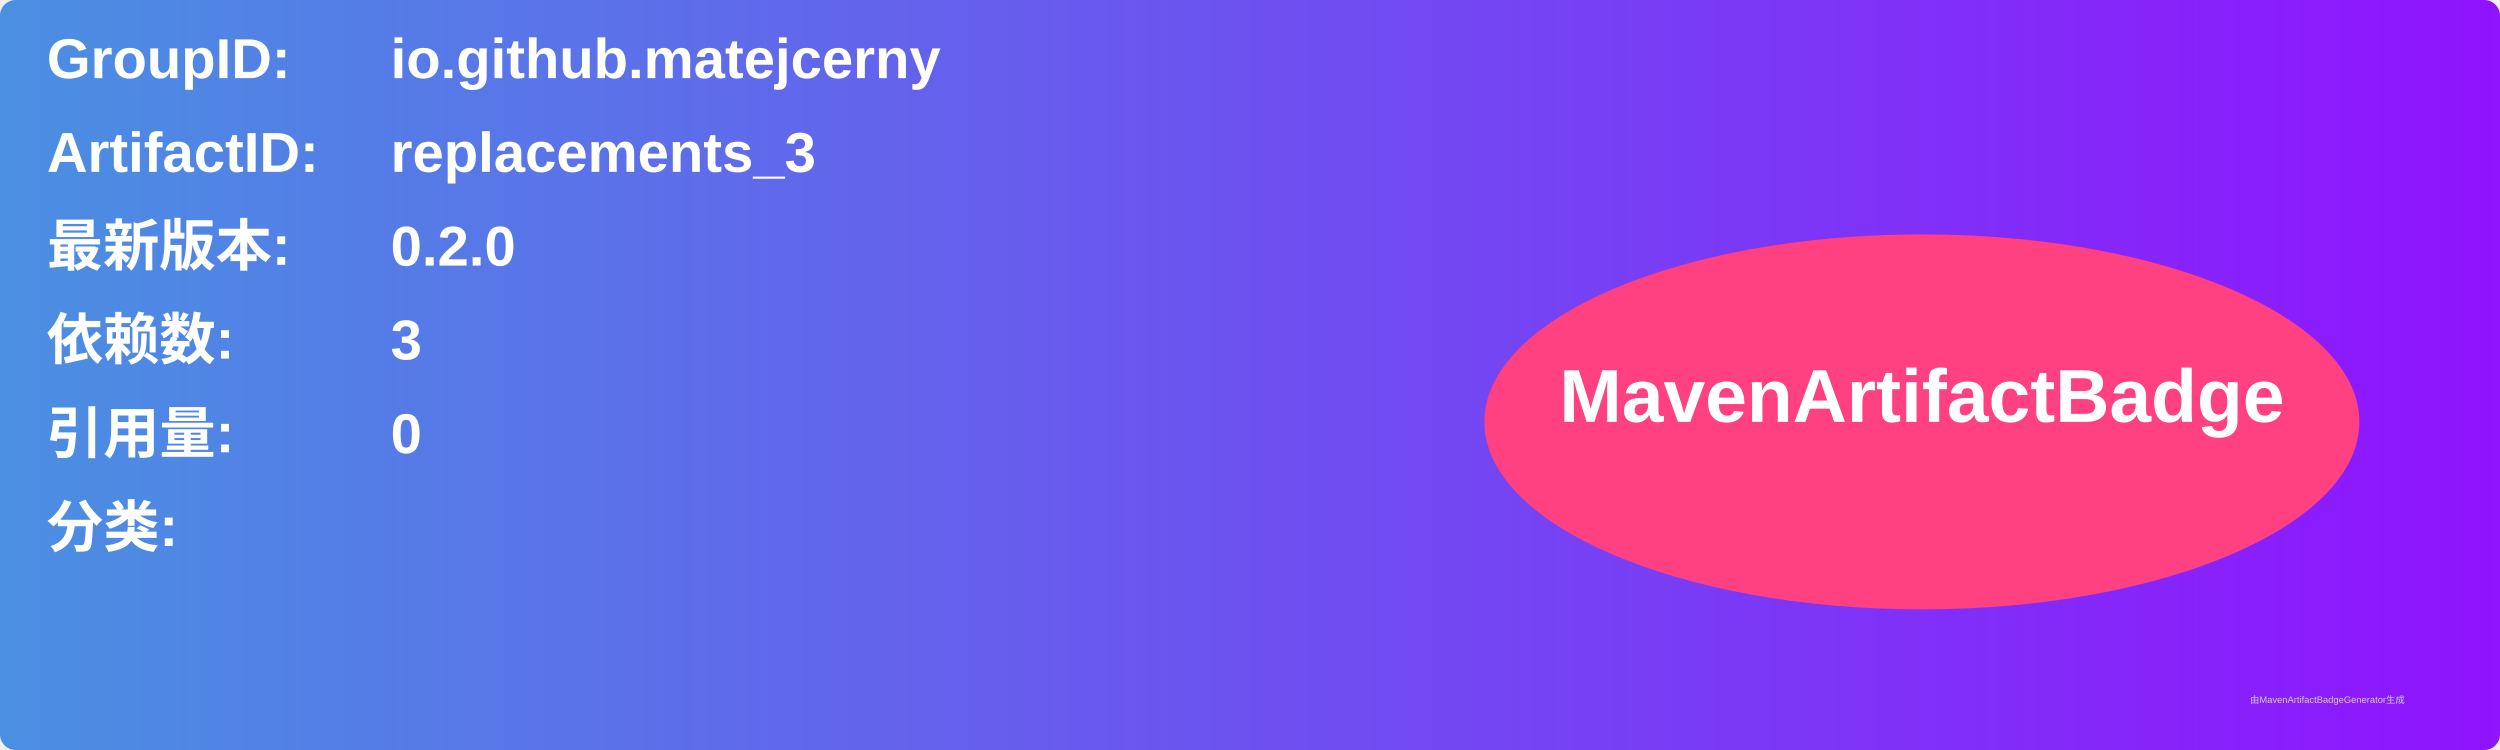
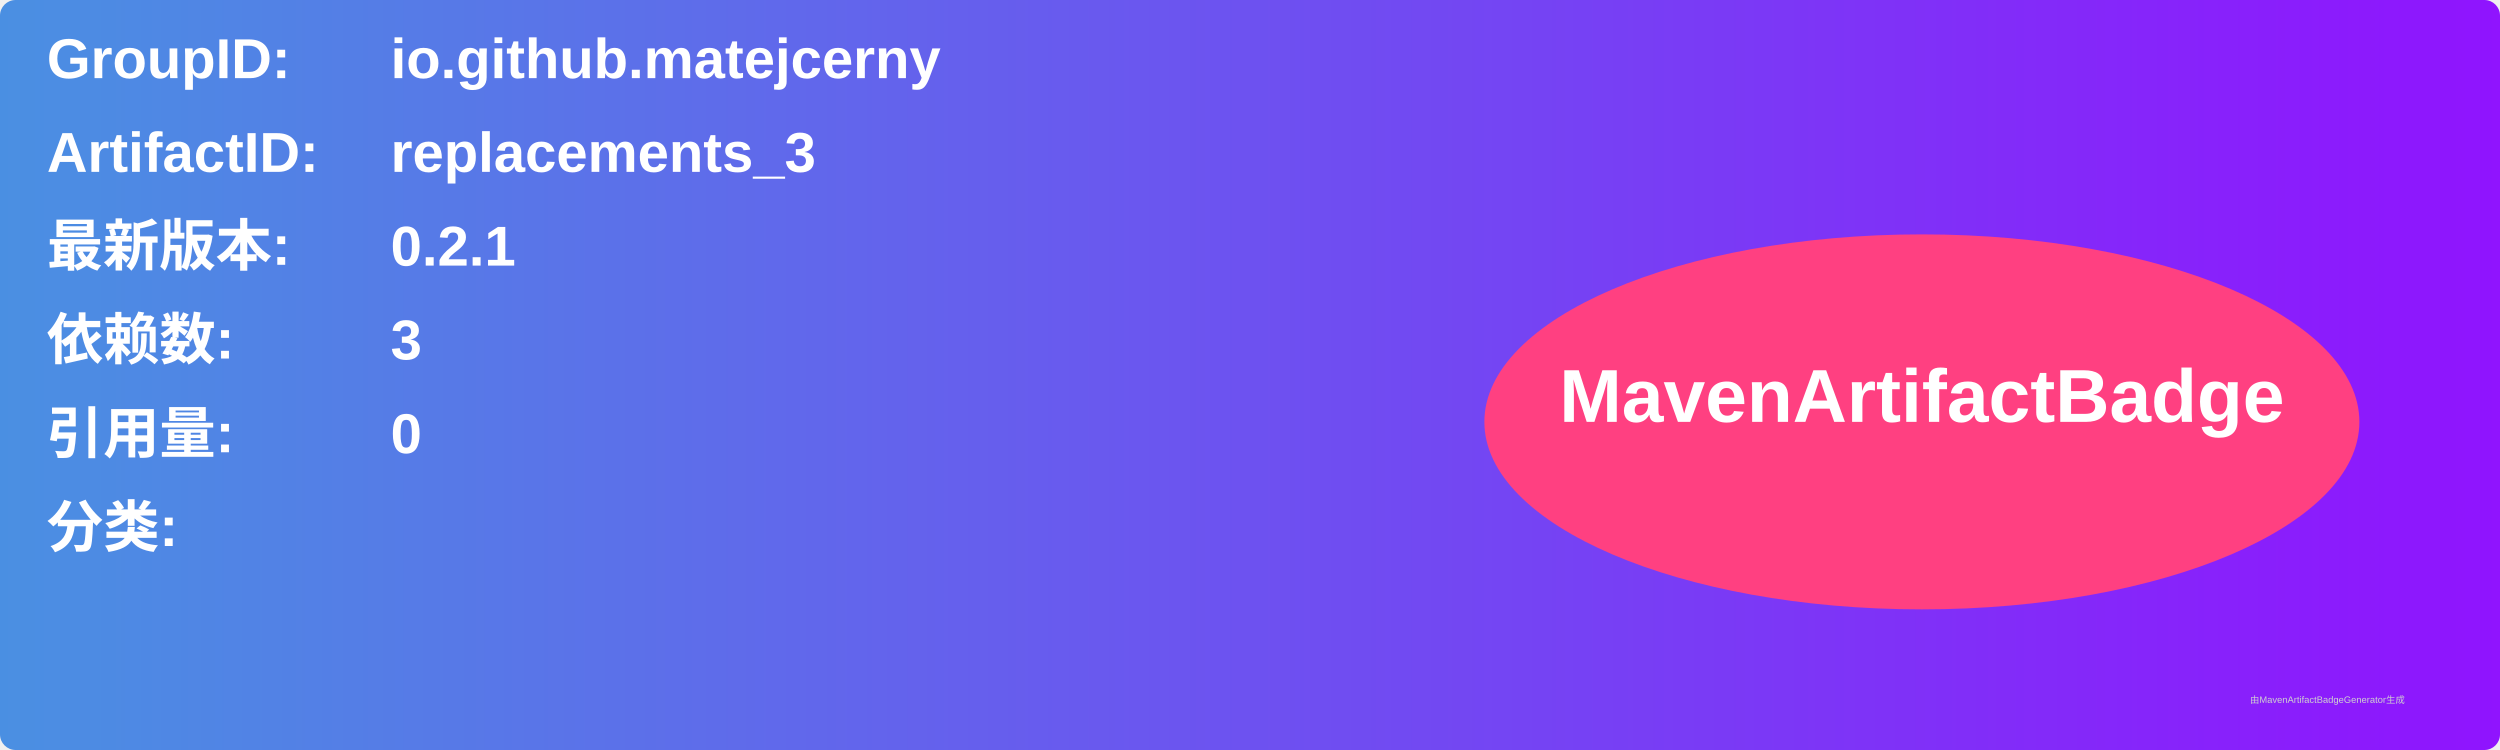
<svg xmlns="http://www.w3.org/2000/svg" width="800" height="240" viewBox="0 0 800 240">
  <linearGradient id="grad" x1="0%" y1="0%" x2="100%" y2="0%">
    <stop offset="0%" stop-color="#4a90e2" />
    <stop offset="100%" stop-color="#9013fe" />
  </linearGradient>
  <rect width="100%" height="100%" rx="5" ry="5" fill="url(#grad)" />
  <g transform="translate(15, 15)">
    <text x="0" y="10" font-family="Arial" font-size="18" fill="white" font-weight="bold" width="260">GroupID:</text>
    <text x="110" y="10" font-family="Arial" font-size="18" fill="white" font-weight="bold" width="460">io.github.matejcerny</text>
    <text x="0" y="40" font-family="Arial" font-size="18" fill="white" font-weight="bold" width="260">ArtifactID:</text>
    <text x="110" y="40" font-family="Arial" font-size="18" fill="white" font-weight="bold" width="460">replacements_3</text>
    <text x="0" y="70" font-family="Arial" font-size="18" fill="white" font-weight="bold">最新版本:</text>
    <text x="110" y="70" font-family="Arial" font-size="18" fill="white" font-weight="bold">
-       <tspan font-weight="bold">0.2.0</tspan>
+       <tspan font-weight="bold">0.2.1</tspan>
    </text>
    <text x="0" y="100" font-family="Arial" font-size="18" fill="white" font-weight="bold">依赖数: </text>
    <text x="110" y="100" font-family="Arial" font-size="18" fill="white">
      <tspan font-weight="bold">3</tspan>
    </text>
    <text x="0" y="130" font-family="Arial" font-size="18" fill="white" font-weight="bold">引用量: </text>
    <text x="110" y="130" font-family="Arial" font-size="18" fill="white">
      <tspan font-weight="bold">0</tspan>
    </text>
    <text x="0" y="160" font-family="Arial" font-size="18" fill="white" font-weight="bold">分类:</text>
    <text x="10" y="190" font-family="Arial" font-size="10" fill="white">
      <tspan font-weight="bold" />
    </text>
    <ellipse cx="600" cy="120" rx="140" ry="60" fill="#ff4081" />
    <text x="600" y="120" text-anchor="middle" font-family="Arial" font-size="24" fill="white" font-weight="bold">MavenArtifactBadge</text>
  </g>
  <text x="720" y="225" font-family="Arial" font-size="3" fill="#d0d0d0">由MavenArtifactBadgeGenerator生成</text>
</svg>
